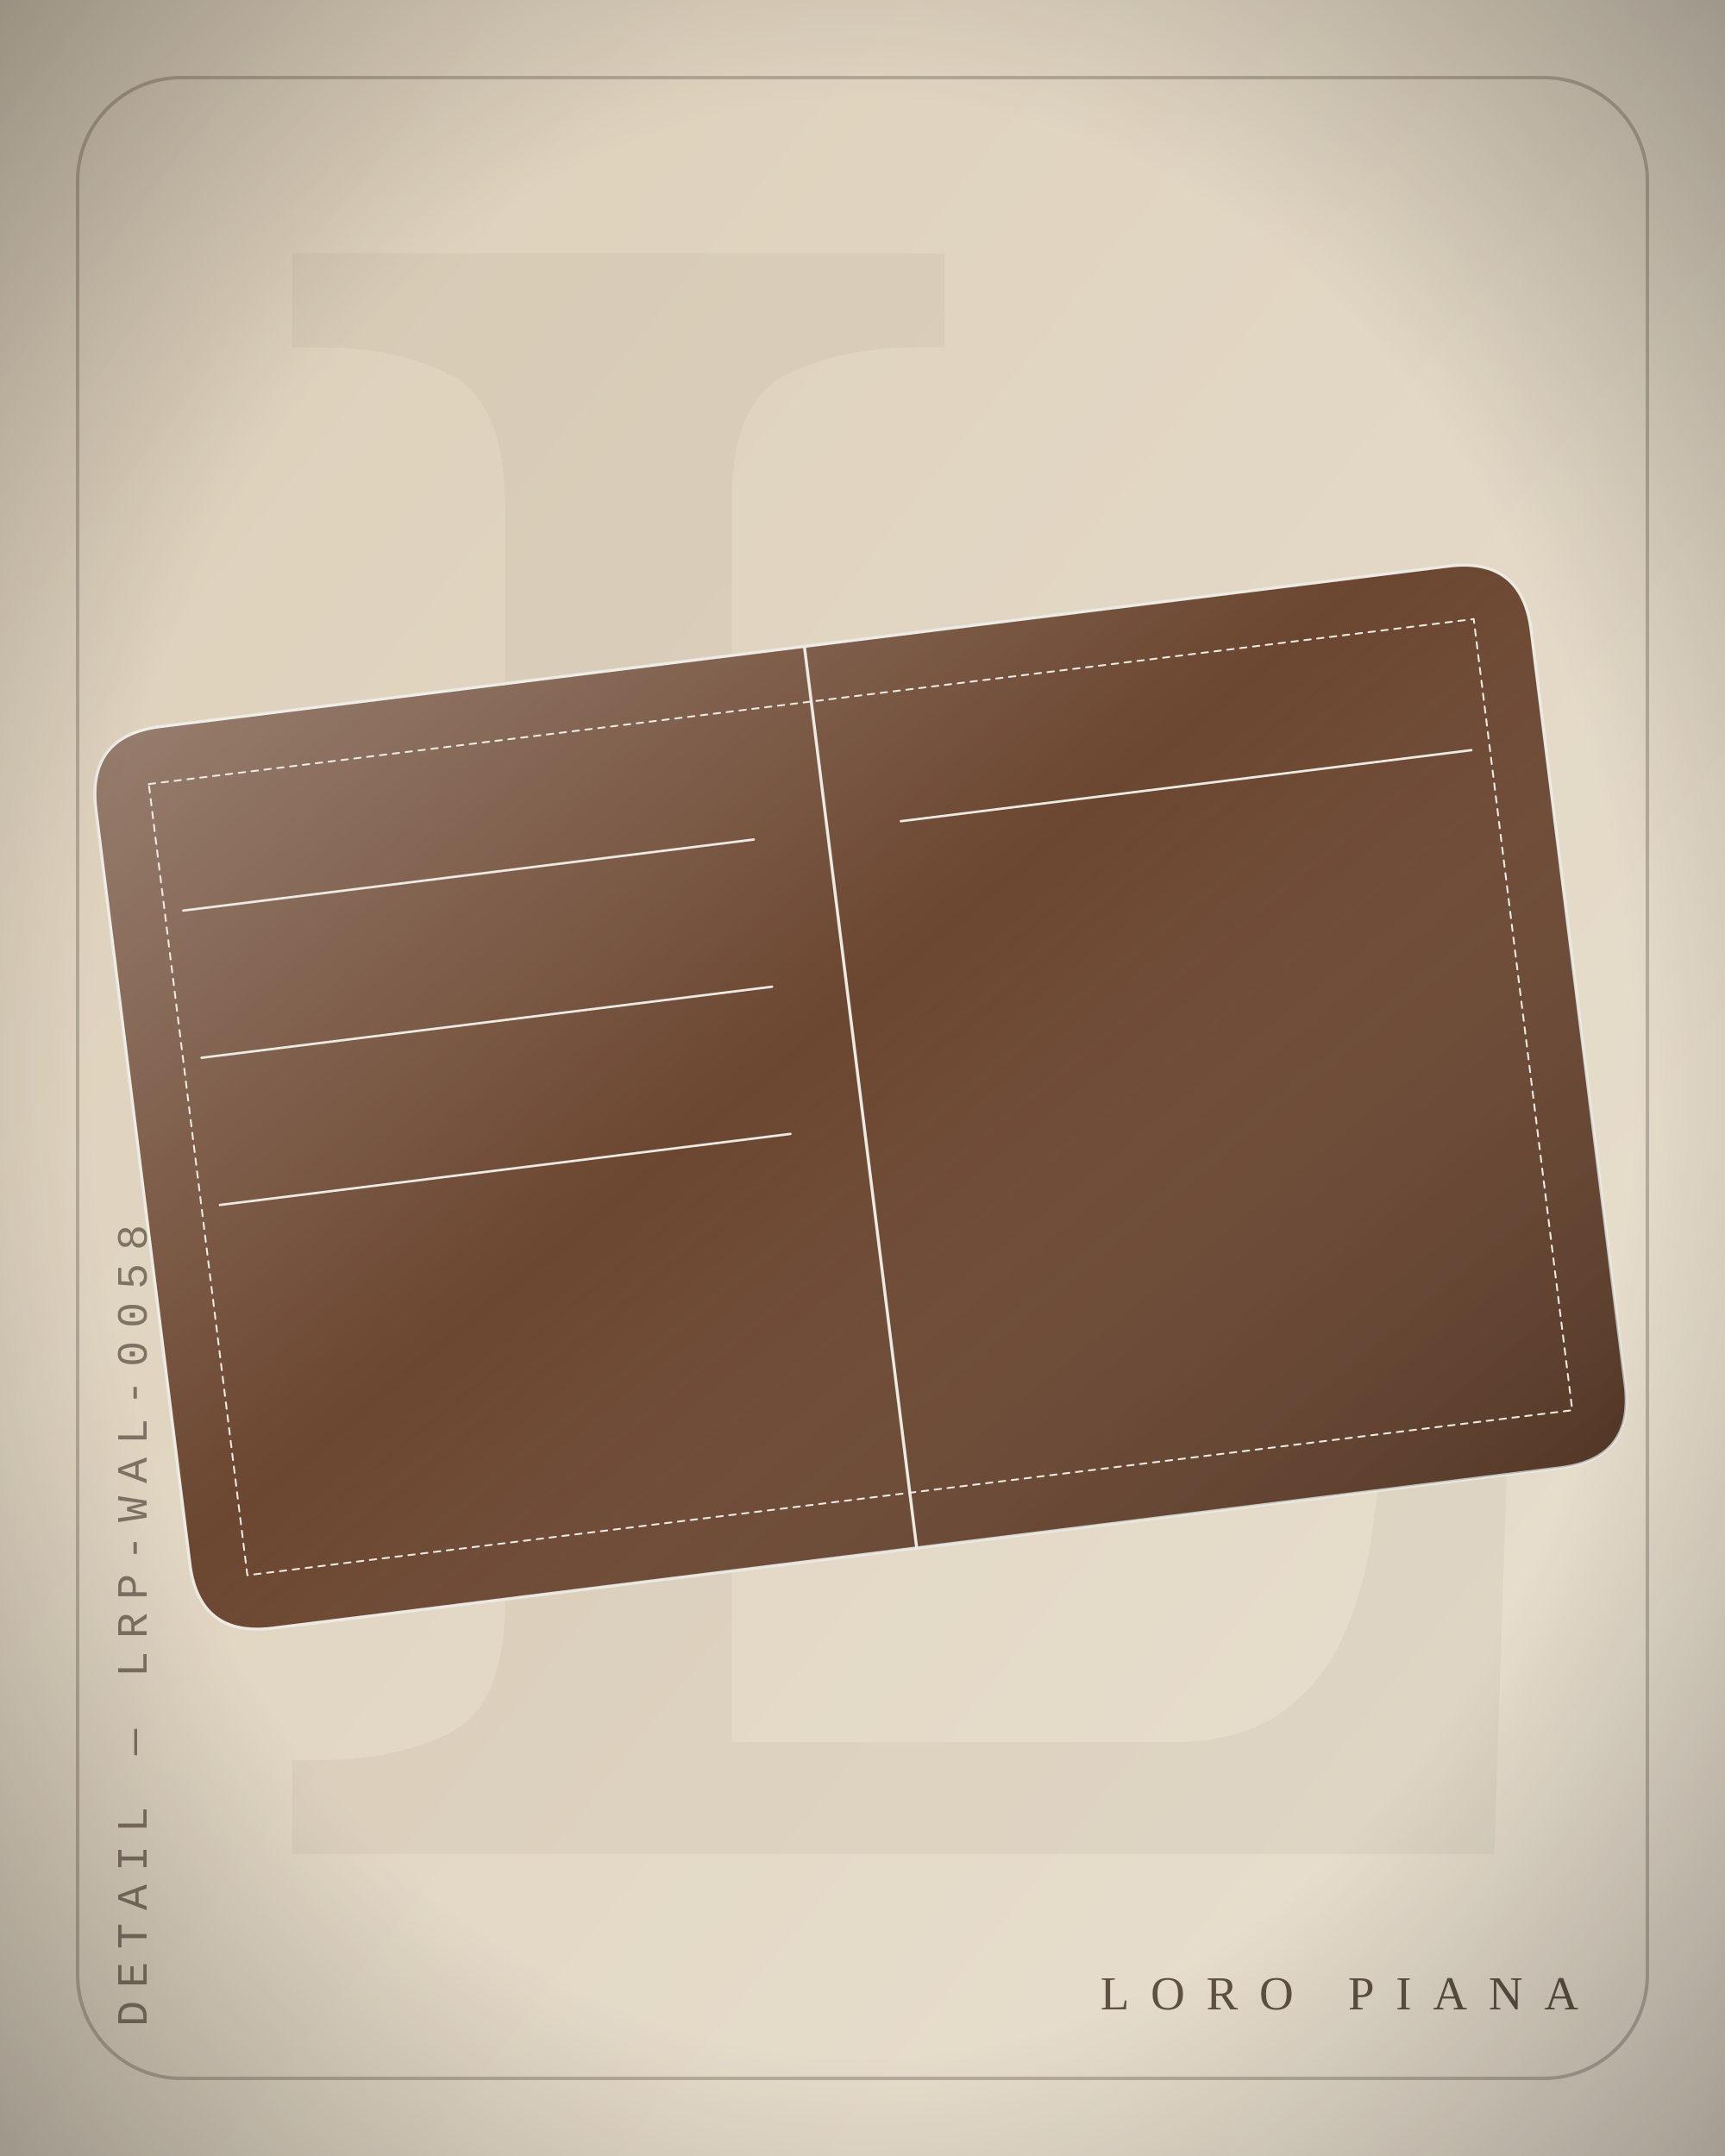
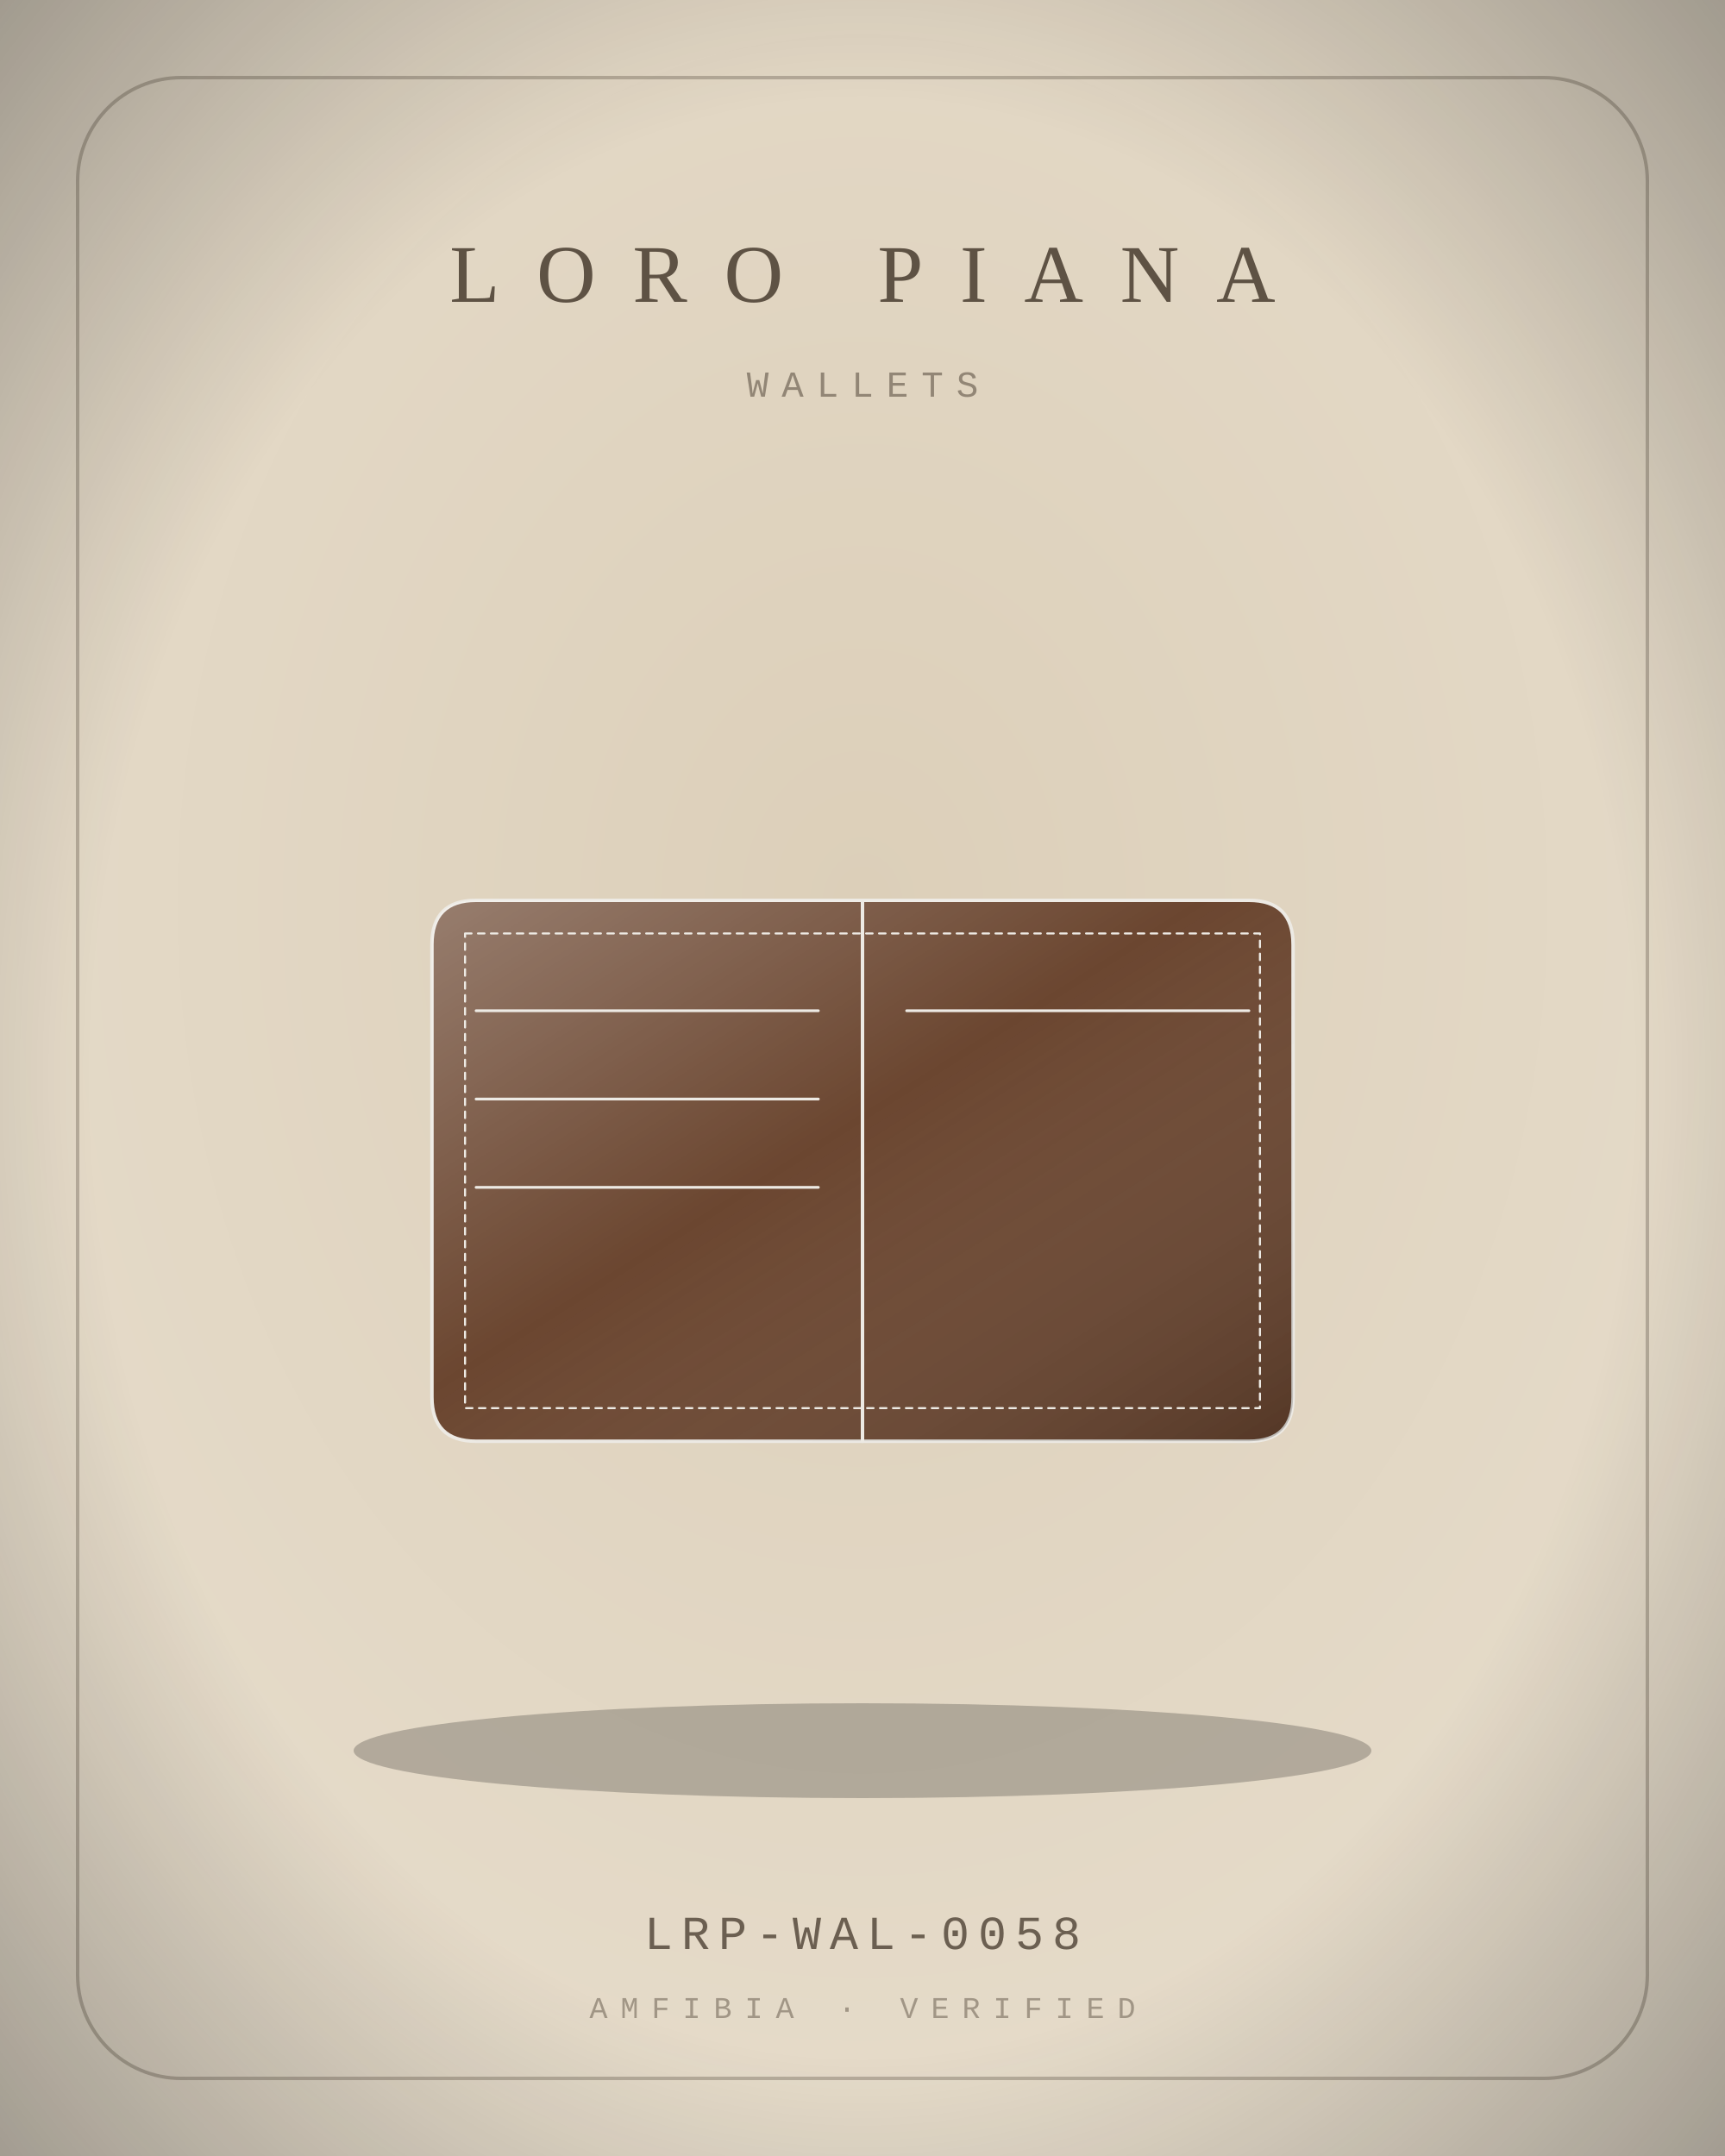
<svg xmlns="http://www.w3.org/2000/svg" viewBox="0 0 400 500" width="800" height="1000">
  <defs>
    <radialGradient id="bg" cx="50%" cy="42%" r="80%">
      <stop offset="0" stop-color="#DCCFB9" />
      <stop offset="1" stop-color="#E9E0D0" />
    </radialGradient>
    <linearGradient id="bgd" x1="0" y1="0" x2="1" y2="1">
      <stop offset="0" stop-color="#DCCFB9" />
      <stop offset="1" stop-color="#E9E0D0" />
    </linearGradient>
    <linearGradient id="sheen" x1="0" y1="0" x2="1" y2="1">
      <stop offset="0" stop-color="#fff" stop-opacity=".30" />
      <stop offset=".45" stop-color="#fff" stop-opacity="0" />
      <stop offset="1" stop-color="#000" stop-opacity=".22" />
    </linearGradient>
    <linearGradient id="multi" x1="0" y1="0" x2="1" y2="1">
      <stop offset="0" stop-color="#B3122E" />
      <stop offset=".35" stop-color="#C9A227" />
      <stop offset=".7" stop-color="#2F5D46" />
      <stop offset="1" stop-color="#3557A0" />
    </linearGradient>
    <radialGradient id="vig" cx="50%" cy="50%" r="75%">
      <stop offset=".6" stop-color="#000" stop-opacity="0" />
      <stop offset="1" stop-color="#000" stop-opacity=".35" />
    </radialGradient>
  </defs>
-   <rect width="400" height="500" fill="url(#bgd)" />
-   <text x="210" y="430" text-anchor="middle" font-family="Georgia, serif" font-size="520" fill="#5E5244" opacity="0.06">L</text>
+   <rect width="400" height="500" fill="url(#bg)" />
  <rect x="18" y="18" width="364" height="464" rx="24" fill="none" stroke="#5E5244" stroke-width="0.8" opacity="0.35" />
-   <g transform="rotate(-7.1 200 250) translate(-16 20) scale(2.15)">
-     <path d="M30 60 L170 60 Q178 60 178 68 L178 150 Q178 158 170 158 L30 158 Q22 158 22 150 L22 68 Q22 60 30 60 Z" fill="#6B4630" stroke="#EDEAE4" stroke-width="1.4" stroke-linejoin="round" stroke-linecap="round" vector-effect="non-scaling-stroke" />
+   <ellipse cx="200" cy="406" rx="118" ry="11" fill="#000" opacity="0.22" />
+   <g transform="translate(72 132) scale(1.28)">
+     <path d="M30 60 L170 60 Q178 60 178 68 L178 150 Q178 158 170 158 L30 158 Q22 158 22 150 L22 68 Q22 60 30 60 Z" fill="#6B4630" stroke="#EDEAE4" stroke-width="1.6" stroke-linejoin="round" stroke-linecap="round" vector-effect="non-scaling-stroke" />
    <path d="M30 60 L170 60 Q178 60 178 68 L178 150 Q178 158 170 158 L30 158 Q22 158 22 150 L22 68 Q22 60 30 60 Z" fill="url(#sheen)" stroke="none" />
-     <path d="M100 60 L100 158" fill="none" stroke="#EDEAE4" stroke-width="1.4" stroke-linejoin="round" stroke-linecap="round" vector-effect="non-scaling-stroke" />
-     <path d="M30 80 L92 80 M30 96 L92 96 M30 112 L92 112 M108 80 L170 80" fill="none" stroke="#EDEAE4" stroke-width="1.12" stroke-linejoin="round" stroke-linecap="round" vector-effect="non-scaling-stroke" />
-     <path d="M28 66 L172 66 L172 152 L28 152 Z" fill="none" stroke="#EDEAE4" stroke-width="0.84" stroke-dasharray="3 3" stroke-linejoin="round" stroke-linecap="round" vector-effect="non-scaling-stroke" />
-   </g>
-   <g transform="translate(34 470) rotate(-90)">
-     <text x="0" y="0" text-anchor="start" font-family="'Courier New', Courier, monospace" font-size="10" letter-spacing="3" fill="#5E5244" opacity="0.75">DETAIL — LRP-WAL-0058</text>
+     <path d="M100 60 L100 158" fill="none" stroke="#EDEAE4" stroke-width="1.6" stroke-linejoin="round" stroke-linecap="round" vector-effect="non-scaling-stroke" />
+     <path d="M30 80 L92 80 M30 96 L92 96 M30 112 L92 112 M108 80 L170 80" fill="none" stroke="#EDEAE4" stroke-width="1.28" stroke-linejoin="round" stroke-linecap="round" vector-effect="non-scaling-stroke" />
+     <path d="M28 66 L172 66 L172 152 L28 152 Z" fill="none" stroke="#EDEAE4" stroke-width="0.96" stroke-dasharray="3 3" stroke-linejoin="round" stroke-linecap="round" vector-effect="non-scaling-stroke" />
  </g>
  <g>
-     <text x="366" y="466" text-anchor="end" font-size="11" fill="#5E5244" font-family="Georgia, 'Times New Roman', serif" font-weight="400" letter-spacing="4.95">LORO PIANA</text>
+     <text x="200" y="70" text-anchor="middle" font-size="19" fill="#5E5244" font-family="Georgia, 'Times New Roman', serif" font-weight="400" letter-spacing="8.55">LORO PIANA</text>
  </g>
+   <text x="200" y="92" text-anchor="middle" font-family="'Courier New', Courier, monospace" font-size="8.5" letter-spacing="3" fill="#5E5244" opacity="0.6">WALLETS</text>
+   <text x="200" y="452" text-anchor="middle" font-family="'Courier New', Courier, monospace" font-size="11" letter-spacing="2" fill="#5E5244" opacity="0.9">LRP-WAL-0058</text>
+   <text x="200" y="468" text-anchor="middle" font-family="'Courier New', Courier, monospace" font-size="7" letter-spacing="3" fill="#5E5244" opacity="0.5">AMFIBIA · VERIFIED</text>
  <rect width="400" height="500" fill="url(#vig)" />
</svg>
